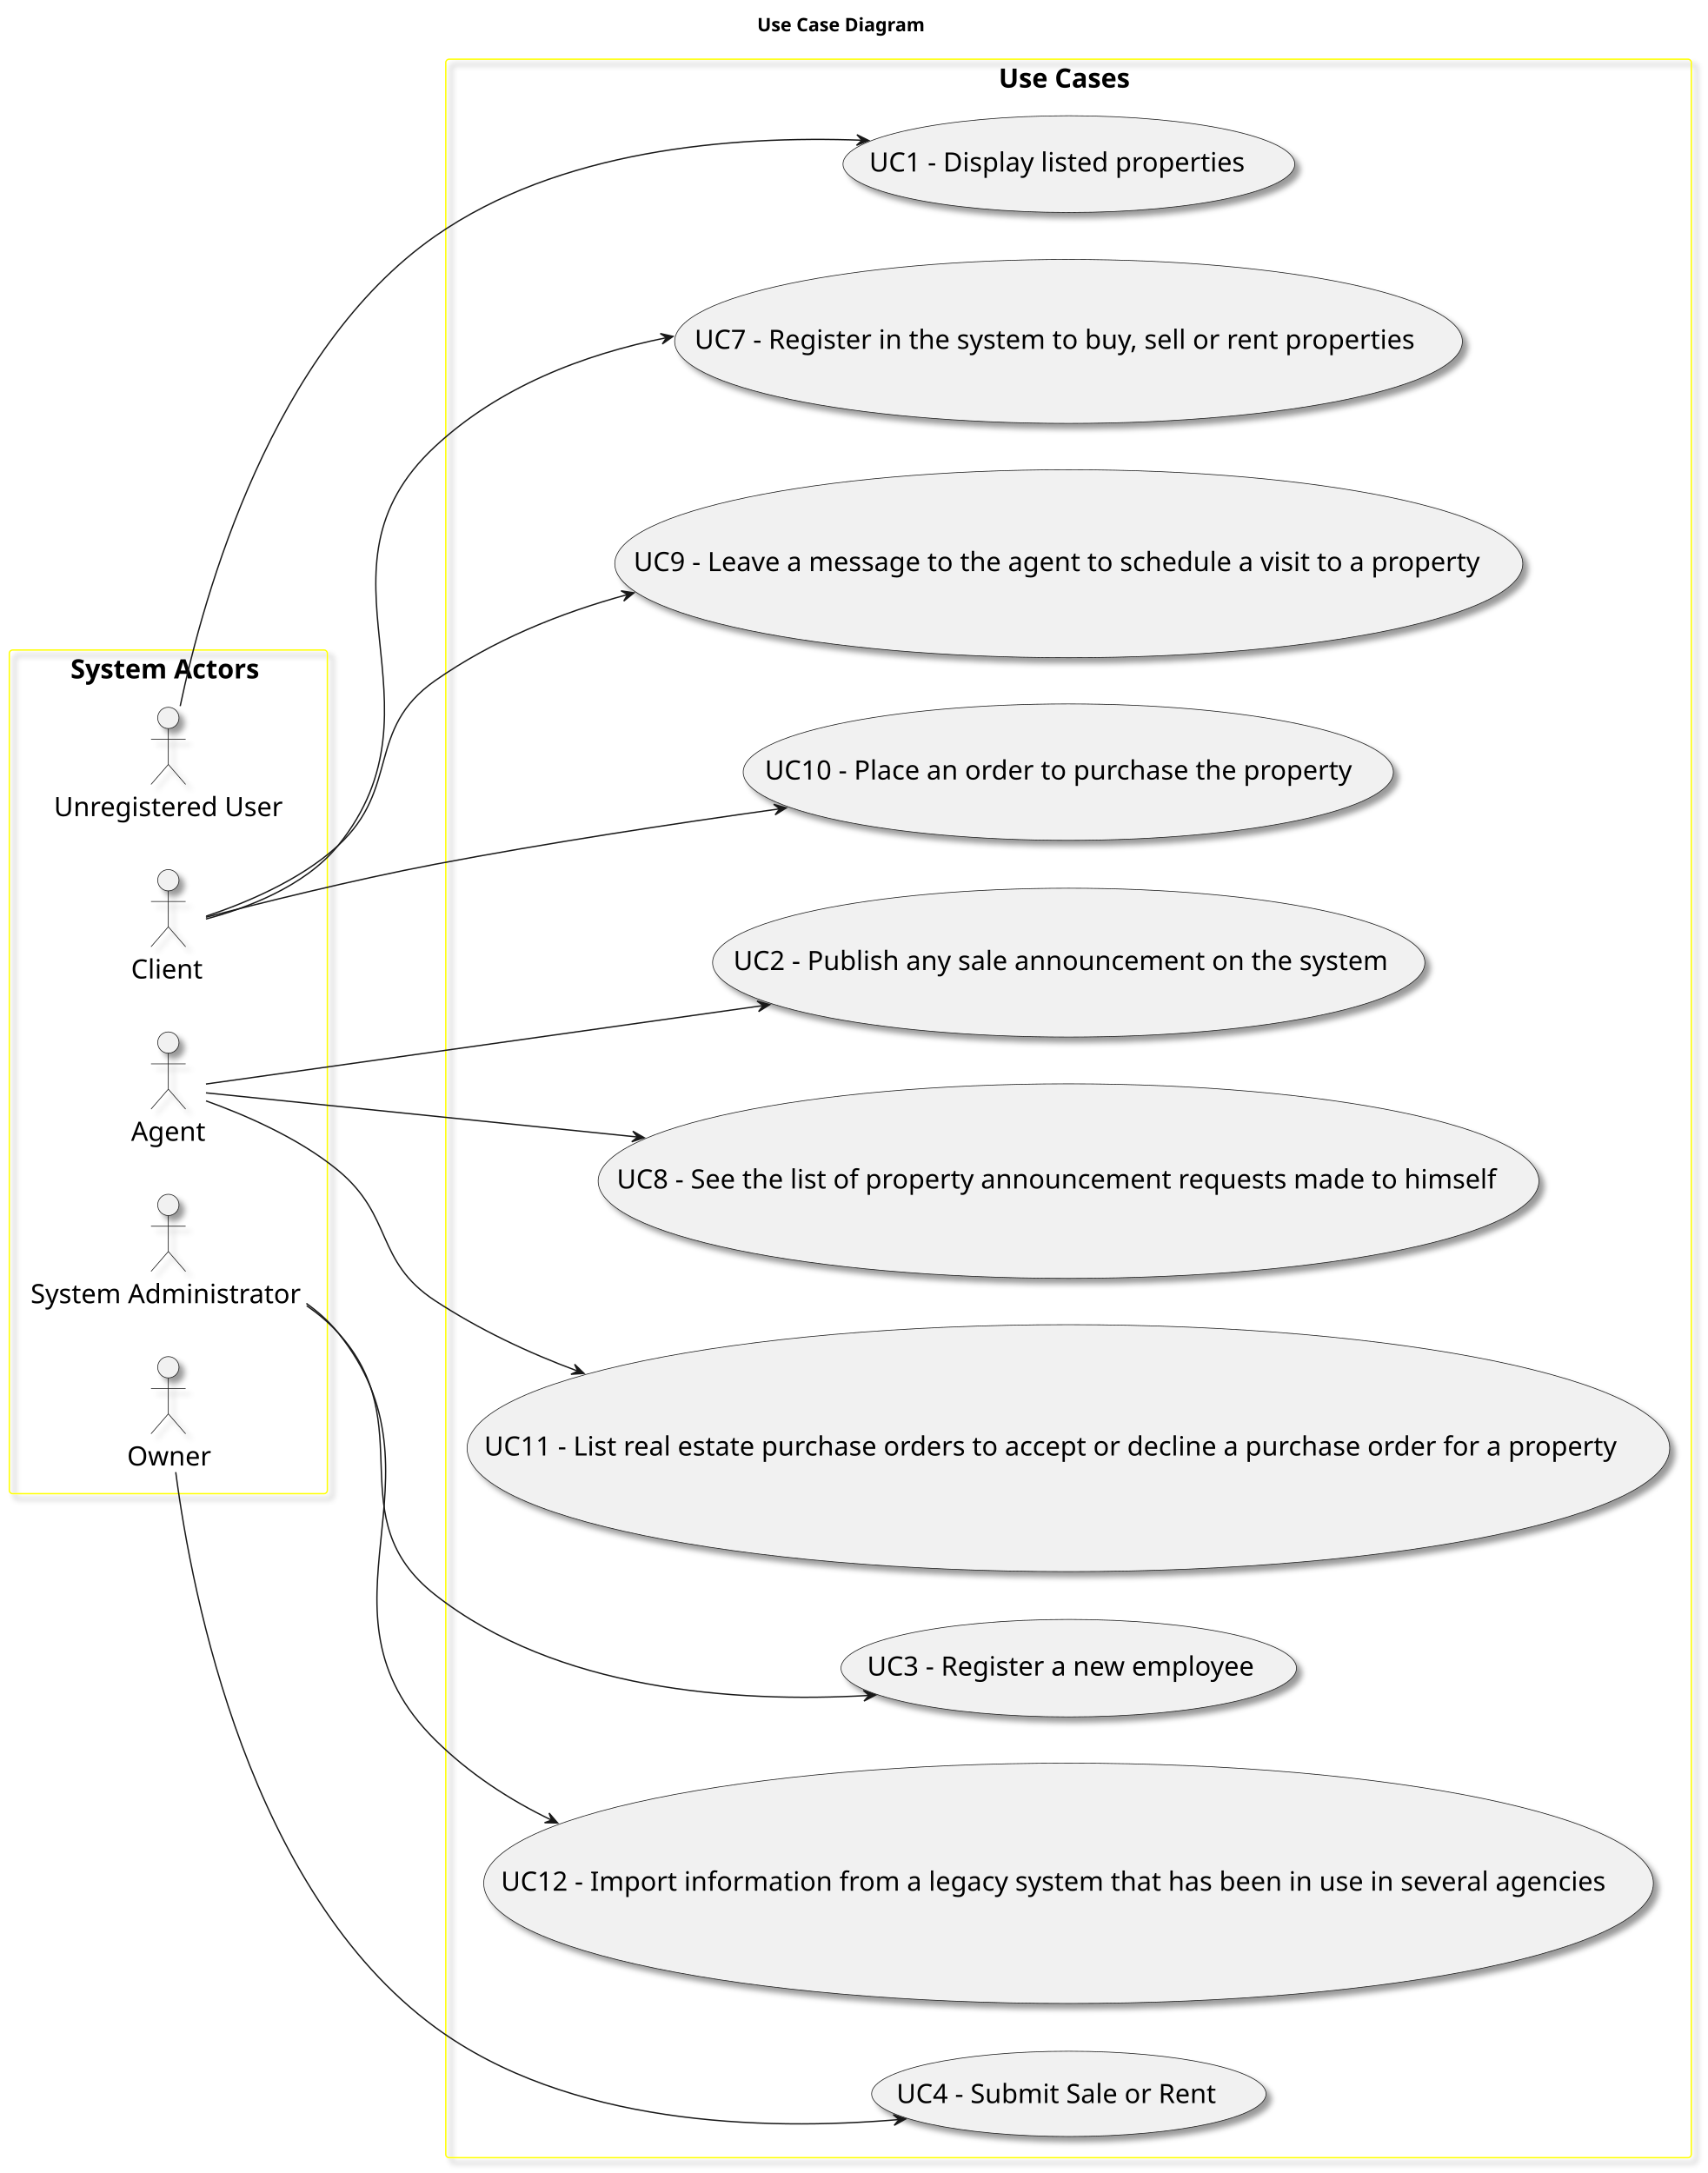
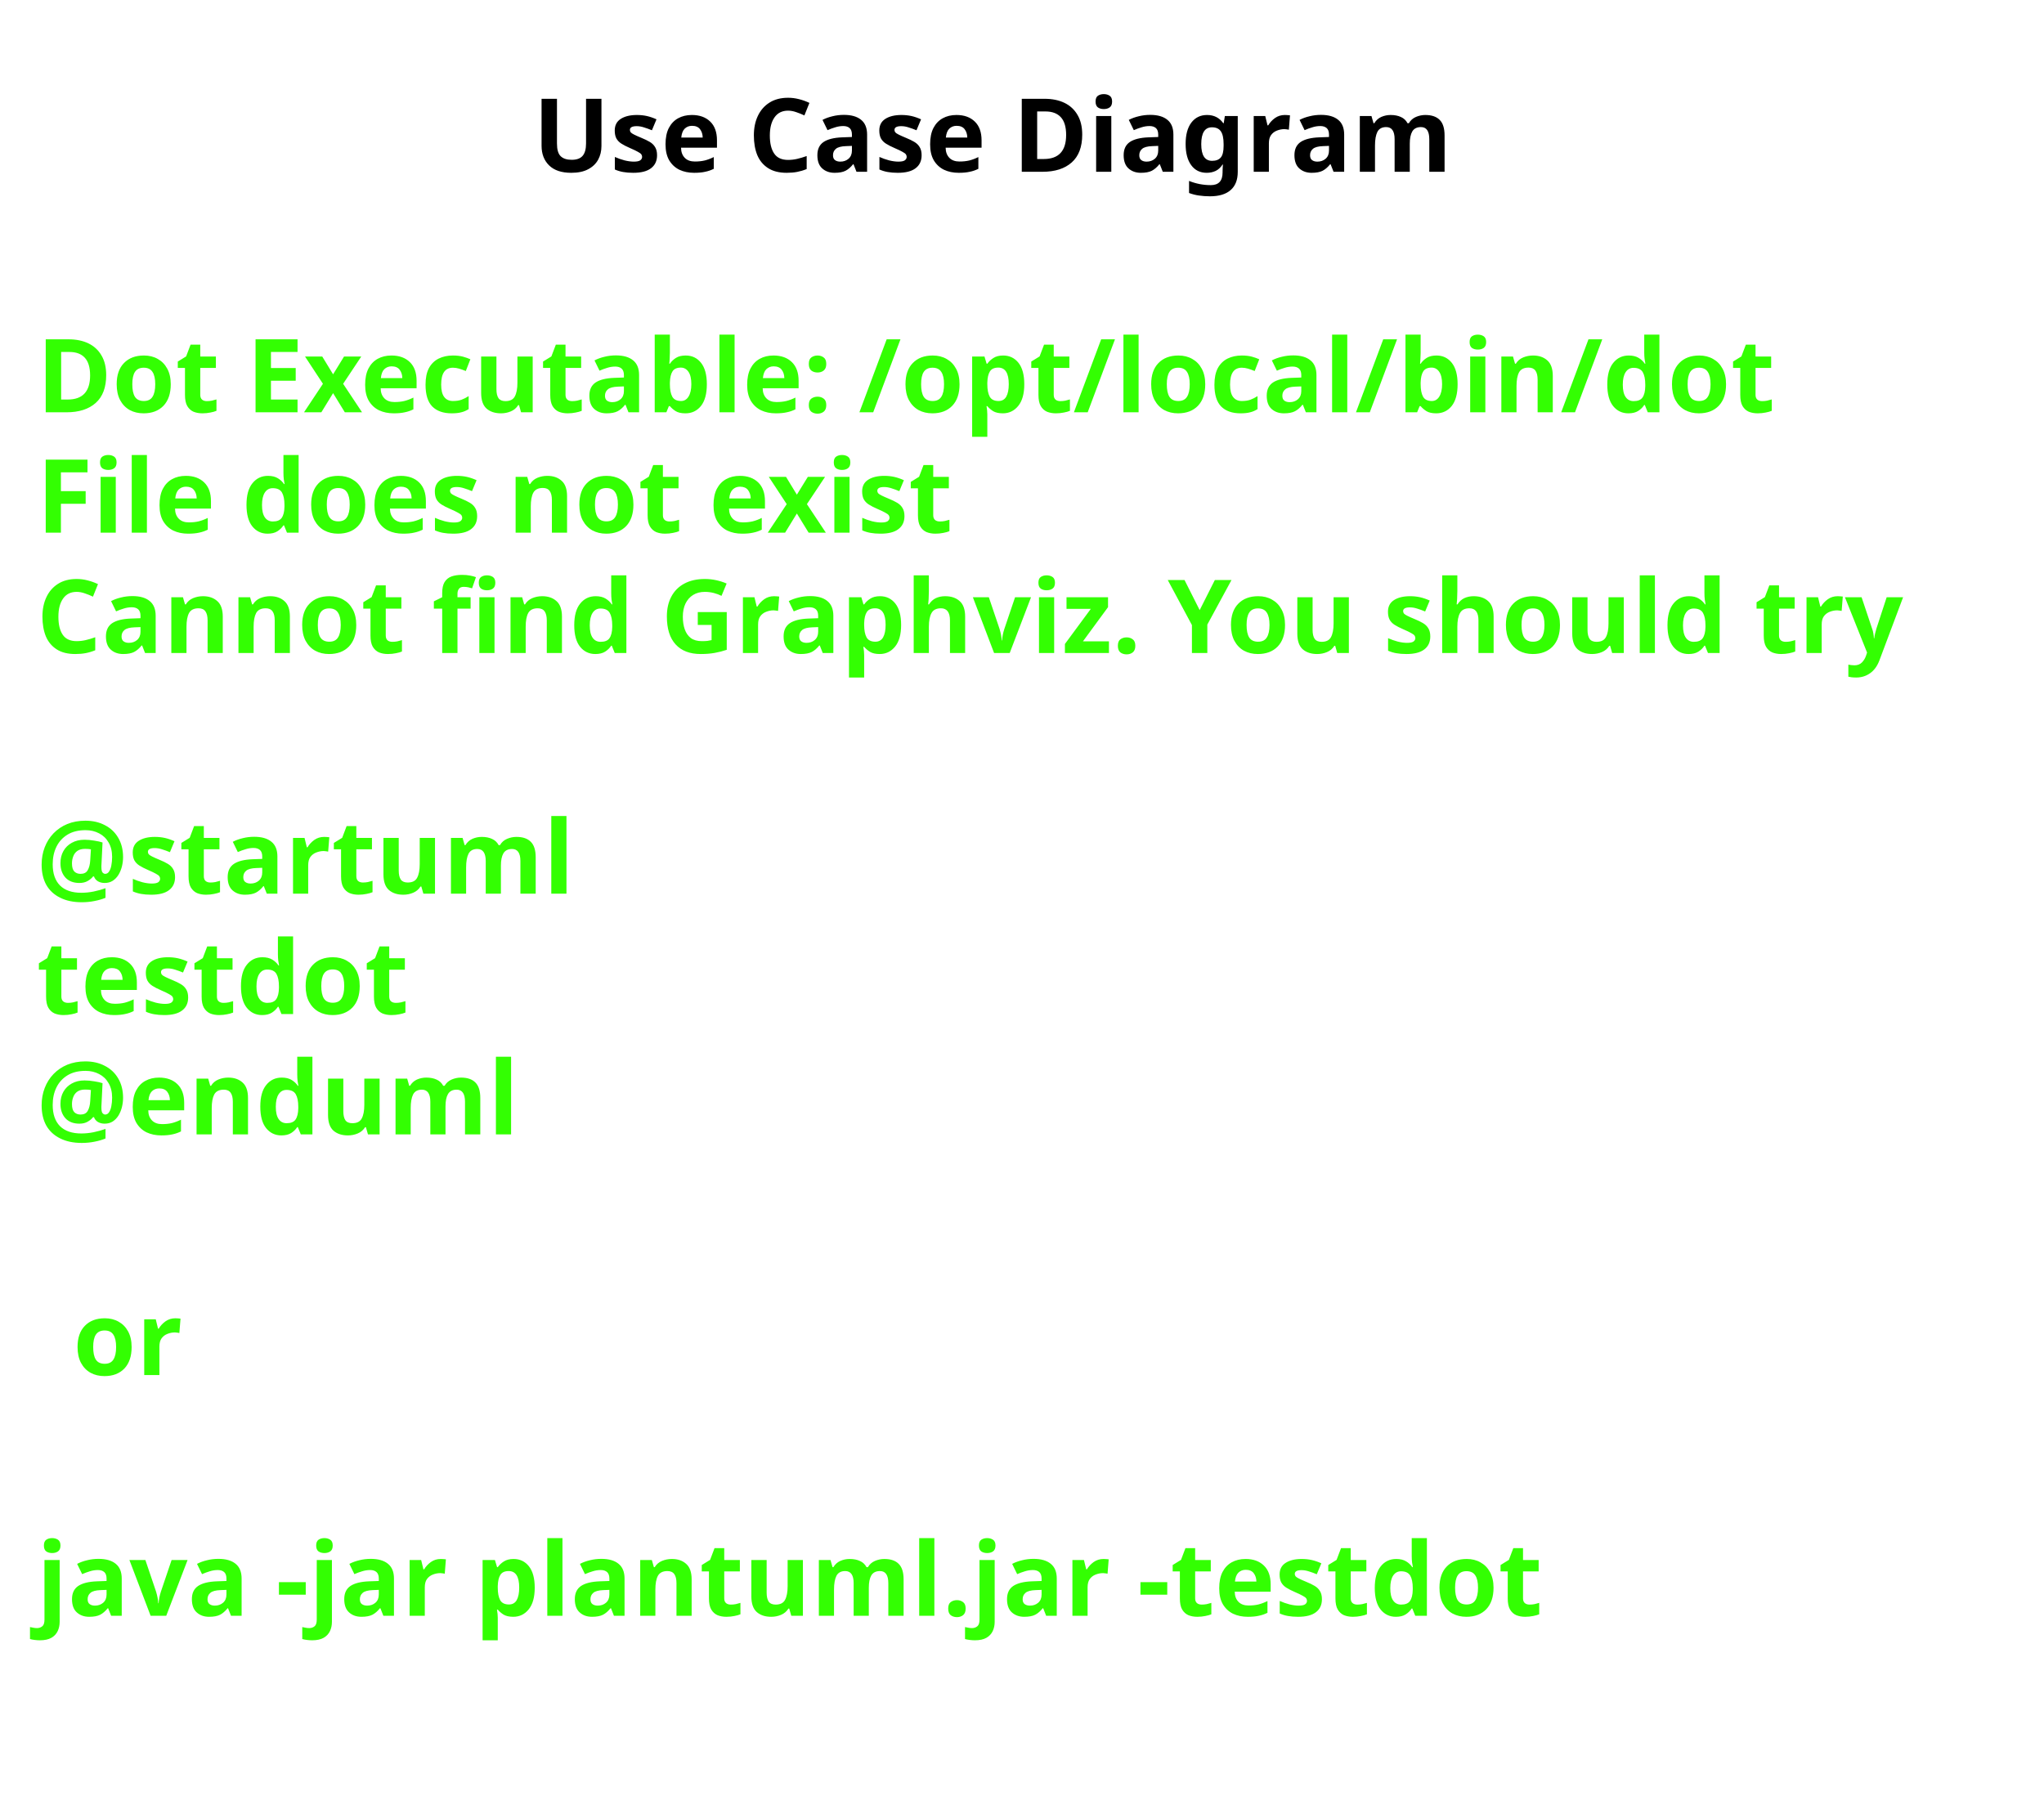
- <svg xmlns="http://www.w3.org/2000/svg" contentStyleType="text/css" height="1633px" preserveAspectRatio="none" style="width:1283px;height:1633px;background:#FFFFFF;" version="1.1" viewBox="0 0 1283 1633" width="1283px" zoomAndPan="magnify">
-   <defs>
-     <filter height="300%" id="fh5mfqaorvu8s" width="300%" x="-1" y="-1">
-       <feGaussianBlur result="blurOut" stdDeviation="2.0" />
-       <feColorMatrix in="blurOut" result="blurOut2" type="matrix" values="0 0 0 0 0 0 0 0 0 0 0 0 0 0 0 0 0 0 .4 0" />
-       <feOffset dx="4.0" dy="4.0" in="blurOut2" result="blurOut3" />
-       <feBlend in="SourceGraphic" in2="blurOut3" mode="normal" />
-     </filter>
-   </defs>
+ <svg xmlns="http://www.w3.org/2000/svg" contentStyleType="text/css" height="246px" preserveAspectRatio="none" style="width:280px;height:246px;background:#FFFFFF;" version="1.1" viewBox="0 0 280 246" width="280px" zoomAndPan="magnify">
+   <defs />
  <g>
-     <text fill="#000000" font-family="sans-serif" font-size="14" font-weight="bold" lengthAdjust="spacing" textLength="131" x="569" y="23.535">Use Case Diagram</text>
-     <g id="cluster_actors">
-       <rect fill="none" filter="url(#fh5mfqaorvu8s)" height="634" rx="2.5" ry="2.5" style="stroke:#FFFF00;stroke-width:1.0;" width="239" x="7" y="488.488" />
-       <text fill="#000000" font-family="sans-serif" font-size="20" font-weight="bold" lengthAdjust="spacing" textLength="147" x="53" y="509.824">System Actors</text>
-     </g>
-     <g id="cluster_usecases">
-       <rect fill="none" filter="url(#fh5mfqaorvu8s)" height="1577" rx="2.5" ry="2.5" style="stroke:#FFFF00;stroke-width:1.0;" width="936" x="335" y="44.488" />
-       <text fill="#000000" font-family="sans-serif" font-size="20" font-weight="bold" lengthAdjust="spacing" textLength="105" x="750.5" y="65.824">Use Cases</text>
-     </g>
-     <g id="elem_Unregistered User">
-       <ellipse cx="126.5" cy="539.488" fill="#F1F1F1" filter="url(#fh5mfqaorvu8s)" rx="8" ry="8" style="stroke:#181818;stroke-width:0.5;" />
-       <path d="M126.5,547.488 L126.5,574.488 M113.5,555.488 L139.5,555.488 M126.5,574.488 L113.5,589.488 M126.5,574.488 L139.5,589.488 " fill="none" filter="url(#fh5mfqaorvu8s)" style="stroke:#181818;stroke-width:0.5;" />
-       <text fill="#000000" font-family="sans-serif" font-size="20" lengthAdjust="spacing" textLength="172" x="40.5" y="613.324">Unregistered User</text>
-     </g>
-     <g id="elem_Client">
-       <ellipse cx="126.5" cy="661.488" fill="#F1F1F1" filter="url(#fh5mfqaorvu8s)" rx="8" ry="8" style="stroke:#181818;stroke-width:0.5;" />
-       <path d="M126.5,669.488 L126.5,696.488 M113.5,677.488 L139.5,677.488 M126.5,696.488 L113.5,711.488 M126.5,696.488 L139.5,711.488 " fill="none" filter="url(#fh5mfqaorvu8s)" style="stroke:#181818;stroke-width:0.5;" />
-       <text fill="#000000" font-family="sans-serif" font-size="20" lengthAdjust="spacing" textLength="56" x="98.5" y="735.324">Client</text>
-     </g>
-     <g id="elem_Agent">
-       <ellipse cx="126.5" cy="783.488" fill="#F1F1F1" filter="url(#fh5mfqaorvu8s)" rx="8" ry="8" style="stroke:#181818;stroke-width:0.5;" />
-       <path d="M126.5,791.488 L126.5,818.488 M113.5,799.488 L139.5,799.488 M126.5,818.488 L113.5,833.488 M126.5,818.488 L139.5,833.488 " fill="none" filter="url(#fh5mfqaorvu8s)" style="stroke:#181818;stroke-width:0.5;" />
-       <text fill="#000000" font-family="sans-serif" font-size="20" lengthAdjust="spacing" textLength="56" x="98.5" y="857.324">Agent</text>
-     </g>
-     <g id="elem_System Administrator">
-       <ellipse cx="126.5" cy="905.488" fill="#F1F1F1" filter="url(#fh5mfqaorvu8s)" rx="8" ry="8" style="stroke:#181818;stroke-width:0.5;" />
-       <path d="M126.5,913.488 L126.5,940.488 M113.5,921.488 L139.5,921.488 M126.5,940.488 L113.5,955.488 M126.5,940.488 L139.5,955.488 " fill="none" filter="url(#fh5mfqaorvu8s)" style="stroke:#181818;stroke-width:0.5;" />
-       <text fill="#000000" font-family="sans-serif" font-size="20" lengthAdjust="spacing" textLength="207" x="23" y="979.324">System Administrator</text>
-     </g>
-     <g id="elem_Owner">
-       <ellipse cx="126.5" cy="1027.488" fill="#F1F1F1" filter="url(#fh5mfqaorvu8s)" rx="8" ry="8" style="stroke:#181818;stroke-width:0.5;" />
-       <path d="M126.5,1035.488 L126.5,1062.488 M113.5,1043.488 L139.5,1043.488 M126.5,1062.488 L113.5,1077.488 M126.5,1062.488 L139.5,1077.488 " fill="none" filter="url(#fh5mfqaorvu8s)" style="stroke:#181818;stroke-width:0.5;" />
-       <text fill="#000000" font-family="sans-serif" font-size="20" lengthAdjust="spacing" textLength="62" x="95.5" y="1101.324">Owner</text>
-     </g>
-     <g id="elem_UC1">
-       <ellipse cx="803.244" cy="123.337" fill="#F1F1F1" filter="url(#fh5mfqaorvu8s)" rx="169.744" ry="36.349" style="stroke:#181818;stroke-width:0.5;" />
-       <text fill="#000000" font-family="sans-serif" font-size="20" lengthAdjust="spacing" textLength="300" x="653.244" y="128.896">UC1 - Display listed properties</text>
-     </g>
-     <g id="elem_UC2">
-       <ellipse cx="803.135" cy="723.415" fill="#F1F1F1" filter="url(#fh5mfqaorvu8s)" rx="267.635" ry="55.927" style="stroke:#181818;stroke-width:0.5;" />
-       <text fill="#000000" font-family="sans-serif" font-size="20" lengthAdjust="spacing" textLength="504" x="551.135" y="728.974">UC2 - Publish any sale announcement on the system</text>
-     </g>
-     <g id="elem_UC3">
-       <ellipse cx="803.148" cy="1253.618" fill="#F1F1F1" filter="url(#fh5mfqaorvu8s)" rx="171.148" ry="36.63" style="stroke:#181818;stroke-width:0.5;" />
-       <text fill="#000000" font-family="sans-serif" font-size="20" lengthAdjust="spacing" textLength="303" x="651.648" y="1259.177">UC3 - Register a new employee</text>
-     </g>
-     <g id="elem_UC4">
-       <ellipse cx="803.205" cy="1573.529" fill="#F1F1F1" filter="url(#fh5mfqaorvu8s)" rx="148.205" ry="32.041" style="stroke:#181818;stroke-width:0.5;" />
-       <text fill="#000000" font-family="sans-serif" font-size="20" lengthAdjust="spacing" textLength="253" x="673.705" y="1580.447">UC4 - Submit Sale or Rent</text>
-     </g>
-     <g id="elem_UC7">
-       <ellipse cx="802.979" cy="256.584" fill="#F1F1F1" filter="url(#fh5mfqaorvu8s)" rx="295.979" ry="61.596" style="stroke:#181818;stroke-width:0.5;" />
-       <text fill="#000000" font-family="sans-serif" font-size="20" lengthAdjust="spacing" textLength="562" x="521.979" y="262.143">UC7 - Register in the system to buy, sell or rent properties</text>
-     </g>
-     <g id="elem_UC8">
-       <ellipse cx="802.982" cy="887.585" fill="#F1F1F1" filter="url(#fh5mfqaorvu8s)" rx="353.482" ry="73.097" style="stroke:#181818;stroke-width:0.5;" />
-       <text fill="#000000" font-family="sans-serif" font-size="20" lengthAdjust="spacing" textLength="679" x="463.482" y="893.143">UC8 - See the list of property announcement requests made to himself</text>
-     </g>
-     <g id="elem_UC9">
-       <ellipse cx="803.167" cy="423.622" fill="#F1F1F1" filter="url(#fh5mfqaorvu8s)" rx="341.167" ry="70.633" style="stroke:#181818;stroke-width:0.5;" />
-       <text fill="#000000" font-family="sans-serif" font-size="20" lengthAdjust="spacing" textLength="654" x="476.167" y="429.18">UC9 - Leave a message to the agent to schedule a visit to a property</text>
-     </g>
-     <g id="elem_UC10">
-       <ellipse cx="802.796" cy="580.247" fill="#F1F1F1" filter="url(#fh5mfqaorvu8s)" rx="244.296" ry="51.259" style="stroke:#181818;stroke-width:0.5;" />
-       <text fill="#000000" font-family="sans-serif" font-size="20" lengthAdjust="spacing" textLength="456" x="574.796" y="585.806">UC10 - Place an order to purchase the property</text>
-     </g>
-     <g id="elem_UC11">
-       <ellipse cx="802.879" cy="1088.264" fill="#F1F1F1" filter="url(#fh5mfqaorvu8s)" rx="451.879" ry="92.776" style="stroke:#181818;stroke-width:0.5;" />
-       <text fill="#000000" font-family="sans-serif" font-size="20" lengthAdjust="spacing" textLength="878" x="363.879" y="1093.823">UC11 - List real estate purchase orders to accept or decline a purchase order for a property</text>
-     </g>
-     <g id="elem_UC12">
-       <ellipse cx="802.99" cy="1415.286" fill="#F1F1F1" filter="url(#fh5mfqaorvu8s)" rx="439.49" ry="90.298" style="stroke:#181818;stroke-width:0.5;" />
-       <text fill="#000000" font-family="sans-serif" font-size="20" lengthAdjust="spacing" textLength="853" x="376.49" y="1420.845">UC12 - Import information from a legacy system that has been in use in several agencies</text>
-     </g>
-     <g id="link_Unregistered User_UC1">
-       <path d="M135.41,530.648 C153.12,446.478 204.43,262.998 327,177.488 C419.67,112.828 548.13,101.678 648.09,105.398 " fill="none" id="Unregistered User-to-UC1" style="stroke:#181818;stroke-width:1.0;" />
-       <polygon fill="#181818" points="652.82,105.588,643.987,101.232,647.824,105.388,643.667,109.225,652.82,105.588" style="stroke:#181818;stroke-width:1.0;" />
-     </g>
-     <g id="link_Agent_UC2">
-       <path d="M154.78,814.648 C224.92,804.768 417.05,777.708 573.89,755.618 " fill="none" id="Agent-to-UC2" style="stroke:#181818;stroke-width:1.0;" />
-       <polygon fill="#181818" points="578.42,754.978,568.949,752.276,573.469,755.677,570.068,760.197,578.42,754.978" style="stroke:#181818;stroke-width:1.0;" />
-     </g>
-     <g id="link_System Administrator_UC3">
-       <path d="M230.46,981.218 C239.07,987.178 247.11,993.918 254,1001.488 C316.83,1070.558 253.56,1140.828 327,1198.488 C418.14,1270.038 551.1,1279.918 653.18,1274.108 " fill="none" id="System Administrator-to-UC3" style="stroke:#181818;stroke-width:1.0;" />
-       <polygon fill="#181818" points="658.04,1273.808,648.816,1270.356,653.049,1274.109,649.297,1278.342,658.04,1273.808" style="stroke:#181818;stroke-width:1.0;" />
-     </g>
-     <g id="link_Owner_UC4">
-       <path d="M132.06,1106.298 C144.39,1200.278 187.5,1420.998 327,1523.488 C426.9,1596.878 572.11,1601.608 675.64,1592.838 " fill="none" id="Owner-to-UC4" style="stroke:#181818;stroke-width:1.0;" />
-       <polygon fill="#181818" points="680.58,1592.398,671.261,1589.21,675.6,1592.841,671.969,1597.179,680.58,1592.398" style="stroke:#181818;stroke-width:1.0;" />
-     </g>
-     <g id="link_Client_UC7">
-       <path d="M154.76,690.628 C183.74,682.968 228.78,666.668 254,635.488 C340.29,528.798 226.45,428.868 327,335.488 C374.62,291.258 437.12,266.608 501.08,253.728 " fill="none" id="Client-to-UC7" style="stroke:#181818;stroke-width:1.0;" />
-       <polygon fill="#181818" points="505.79,252.808,496.184,250.635,500.885,253.781,497.74,258.482,505.79,252.808" style="stroke:#181818;stroke-width:1.0;" />
-     </g>
-     <g id="link_Agent_UC8">
-       <path d="M154.78,821.278 C211.24,827.058 346.78,840.918 479.31,854.478 " fill="none" id="Agent-to-UC8" style="stroke:#181818;stroke-width:1.0;" />
-       <polygon fill="#181818" points="484.11,854.968,475.555,850.088,479.135,854.468,474.755,858.048,484.11,854.968" style="stroke:#181818;stroke-width:1.0;" />
-     </g>
-     <g id="link_Client_UC9">
-       <path d="M154.9,688.508 C182.53,679.348 225.12,662.078 254,635.488 C301.05,592.178 274.62,548.178 327,511.488 C369.91,481.438 420.16,460.808 471.61,446.798 " fill="none" id="Client-to-UC9" style="stroke:#181818;stroke-width:1.0;" />
-       <polygon fill="#181818" points="476.42,445.518,466.694,443.969,471.588,446.805,468.752,451.699,476.42,445.518" style="stroke:#181818;stroke-width:1.0;" />
-     </g>
-     <g id="link_Client_UC10">
-       <path d="M154.77,689.268 C193.04,679.318 264.95,661.278 327,649.488 C411.27,633.468 504.58,619.178 586.03,607.818 " fill="none" id="Client-to-UC10" style="stroke:#181818;stroke-width:1.0;" />
-       <polygon fill="#181818" points="590.87,607.138,581.406,604.413,585.917,607.825,582.505,612.337,590.87,607.138" style="stroke:#181818;stroke-width:1.0;" />
-     </g>
-     <g id="link_Agent_UC11">
-       <path d="M154.83,827.318 C182.02,837.038 223.91,854.658 254,879.488 C295.89,914.058 281.57,947.718 327,977.488 C359.86,999.018 396.41,1016.398 434.24,1030.408 " fill="none" id="Agent-to-UC11" style="stroke:#181818;stroke-width:1.0;" />
-       <polygon fill="#181818" points="438.9,1032.108,431.822,1025.26,434.204,1030.39,429.074,1032.773,438.9,1032.108" style="stroke:#181818;stroke-width:1.0;" />
-     </g>
-     <g id="link_System Administrator_UC12">
-       <path d="M230.23,979.508 C239.12,985.848 247.27,993.128 254,1001.488 C341.67,1110.398 227.6,1209.158 327,1307.488 C352.43,1332.648 382.43,1352.438 414.79,1367.958 " fill="none" id="System Administrator-to-UC12" style="stroke:#181818;stroke-width:1.0;" />
-       <polygon fill="#181818" points="419.06,1369.968,412.625,1362.512,414.538,1367.836,409.214,1369.748,419.06,1369.968" style="stroke:#181818;stroke-width:1.0;" />
-     </g>
+     <text fill="#000000" font-family="sans-serif" font-size="14" font-weight="bold" lengthAdjust="spacing" textLength="131" x="73" y="23.535">Use Case Diagram</text>
+     <text fill="#33FF02" font-family="sans-serif" font-size="14" font-weight="bold" lengthAdjust="spacing" textLength="252" x="5" y="56.488">Dot Executable: /opt/local/bin/dot</text>
+     <text fill="#33FF02" font-family="sans-serif" font-size="14" font-weight="bold" lengthAdjust="spacing" textLength="134" x="5" y="72.977">File does not exist</text>
+     <text fill="#33FF02" font-family="sans-serif" font-size="14" font-weight="bold" lengthAdjust="spacing" textLength="268" x="5" y="89.465">Cannot find Graphviz. You should try</text>
+     <text fill="#33FF02" font-family="sans-serif" font-size="14" font-weight="bold" lengthAdjust="spacing" textLength="5" x="5" y="105.953"> </text>
+     <text fill="#33FF02" font-family="sans-serif" font-size="14" font-weight="bold" lengthAdjust="spacing" textLength="74" x="5" y="122.441">@startuml</text>
+     <text fill="#33FF02" font-family="sans-serif" font-size="14" font-weight="bold" lengthAdjust="spacing" textLength="52" x="5" y="138.93">testdot</text>
+     <text fill="#33FF02" font-family="sans-serif" font-size="14" font-weight="bold" lengthAdjust="spacing" textLength="66" x="5" y="155.418">@enduml</text>
+     <text fill="#33FF02" font-family="sans-serif" font-size="14" font-weight="bold" lengthAdjust="spacing" textLength="5" x="5" y="171.906"> </text>
+     <text fill="#33FF02" font-family="sans-serif" font-size="14" font-weight="bold" lengthAdjust="spacing" textLength="15" x="10" y="188.394">or</text>
+     <text fill="#33FF02" font-family="sans-serif" font-size="14" font-weight="bold" lengthAdjust="spacing" textLength="5" x="5" y="204.883"> </text>
+     <text fill="#33FF02" font-family="sans-serif" font-size="14" font-weight="bold" lengthAdjust="spacing" textLength="220" x="5" y="221.371">java -jar plantuml.jar -testdot</text>
+     <text fill="#33FF02" font-family="sans-serif" font-size="14" font-weight="bold" lengthAdjust="spacing" textLength="5" x="5" y="237.859"> </text>
  </g>
</svg>
